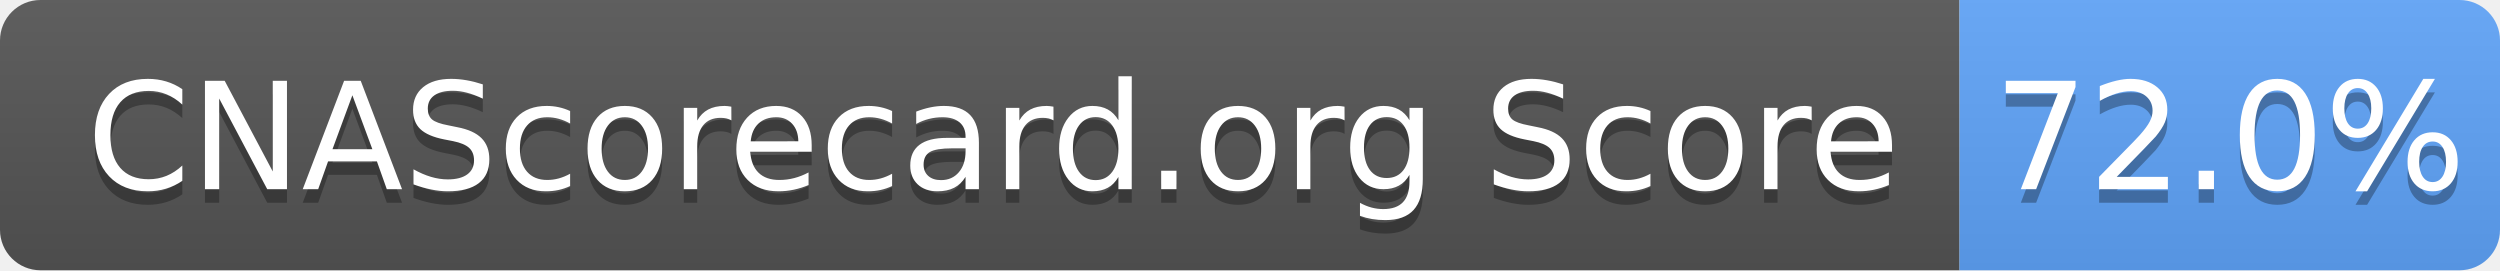
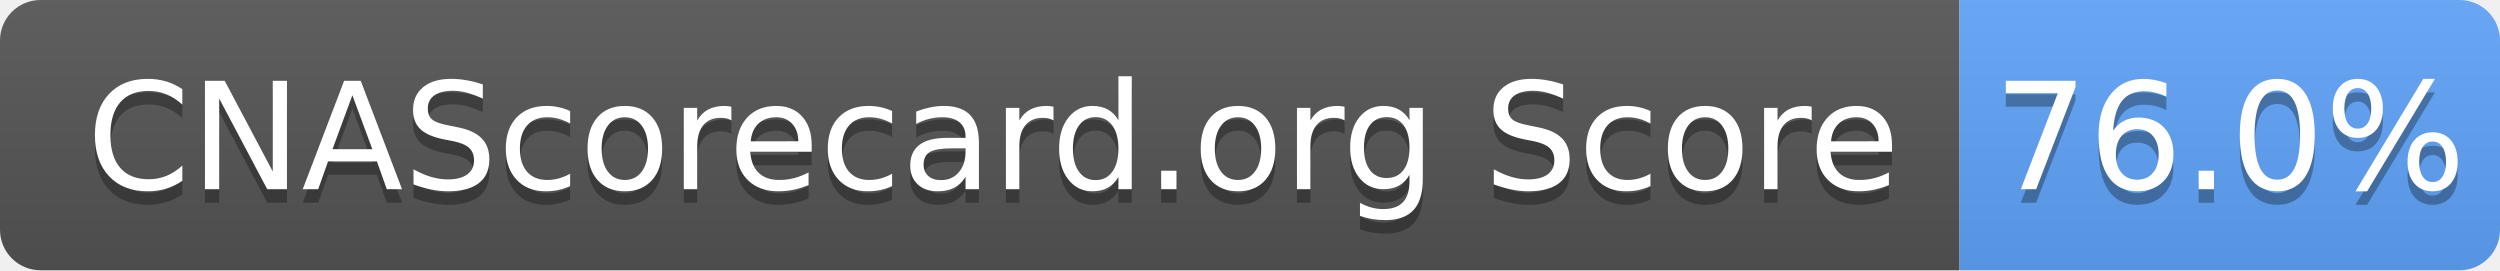
- <svg xmlns="http://www.w3.org/2000/svg" width="185" height="20" role="img" aria-label="CNAScorecard.org Score: 72.0%">
+ <svg xmlns="http://www.w3.org/2000/svg" width="185" height="20" role="img" aria-label="CNAScorecard.org Score: 76.0%">
  <linearGradient id="s" x2="0" y2="100%">
    <stop offset="0" stop-color="#bbb" stop-opacity=".1" />
    <stop offset="1" stop-opacity=".1" />
  </linearGradient>
  <clipPath id="r">
    <rect width="185" height="20" rx="3" fill="#fff" />
  </clipPath>
  <g clip-path="url(#r)">
    <rect width="145" height="20" fill="#555" />
    <rect x="145" width="40" height="20" fill="#60A5FA" />
    <rect width="185" height="20" fill="url(#s)" />
  </g>
  <g fill="#fff" text-anchor="middle" font-family="Verdana,Geneva,DejaVu Sans,sans-serif" text-rendering="geometricPrecision" font-size="110">
    <text aria-hidden="true" x="735" y="150" fill="#010101" fill-opacity=".3" transform="scale(.1)" textLength="1350">CNAScorecard.org Score</text>
    <text x="735" y="140" transform="scale(.1)" fill="#fff" textLength="1350">CNAScorecard.org Score</text>
-     <text aria-hidden="true" x="1650" y="150" fill="#010101" fill-opacity=".3" transform="scale(.1)" textLength="300">72.0%</text>
-     <text x="1650" y="140" transform="scale(.1)" fill="#fff" textLength="300">72.0%</text>
+     <text aria-hidden="true" x="1650" y="150" fill="#010101" fill-opacity=".3" transform="scale(.1)" textLength="300">76.0%</text>
+     <text x="1650" y="140" transform="scale(.1)" fill="#fff" textLength="300">76.0%</text>
  </g>
</svg>
